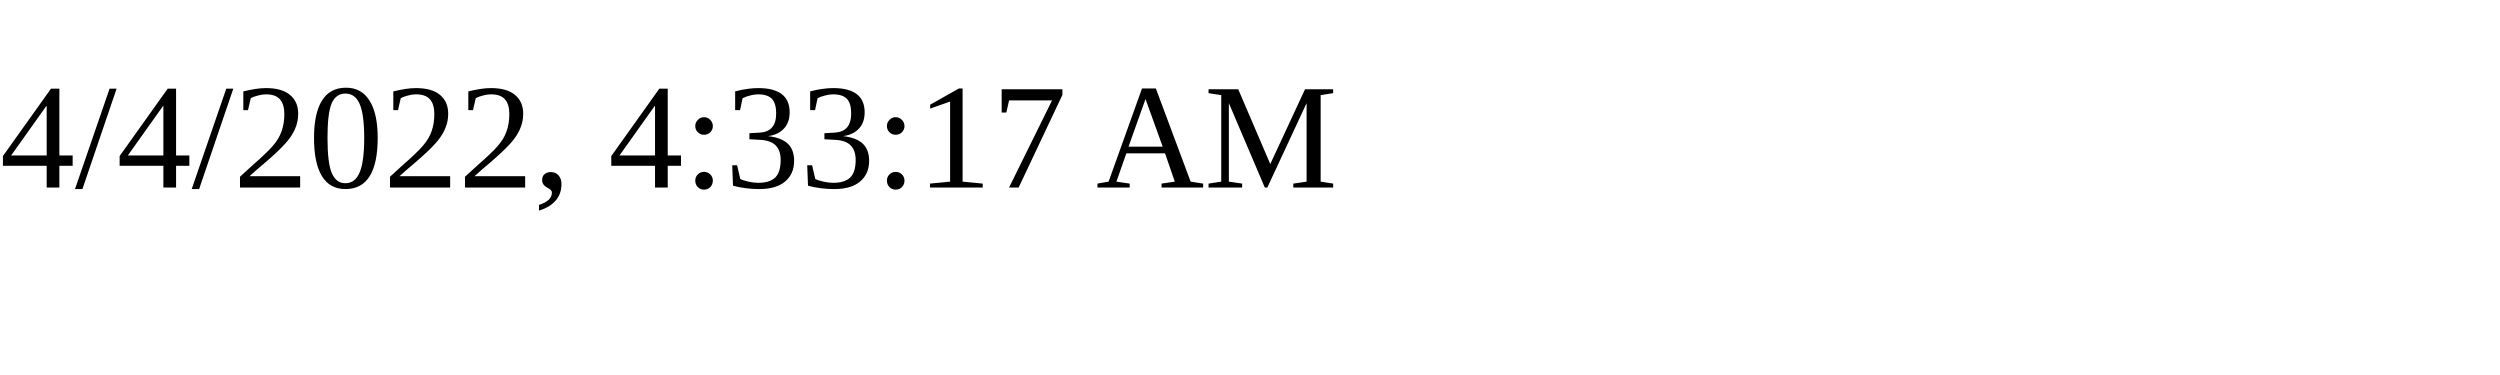
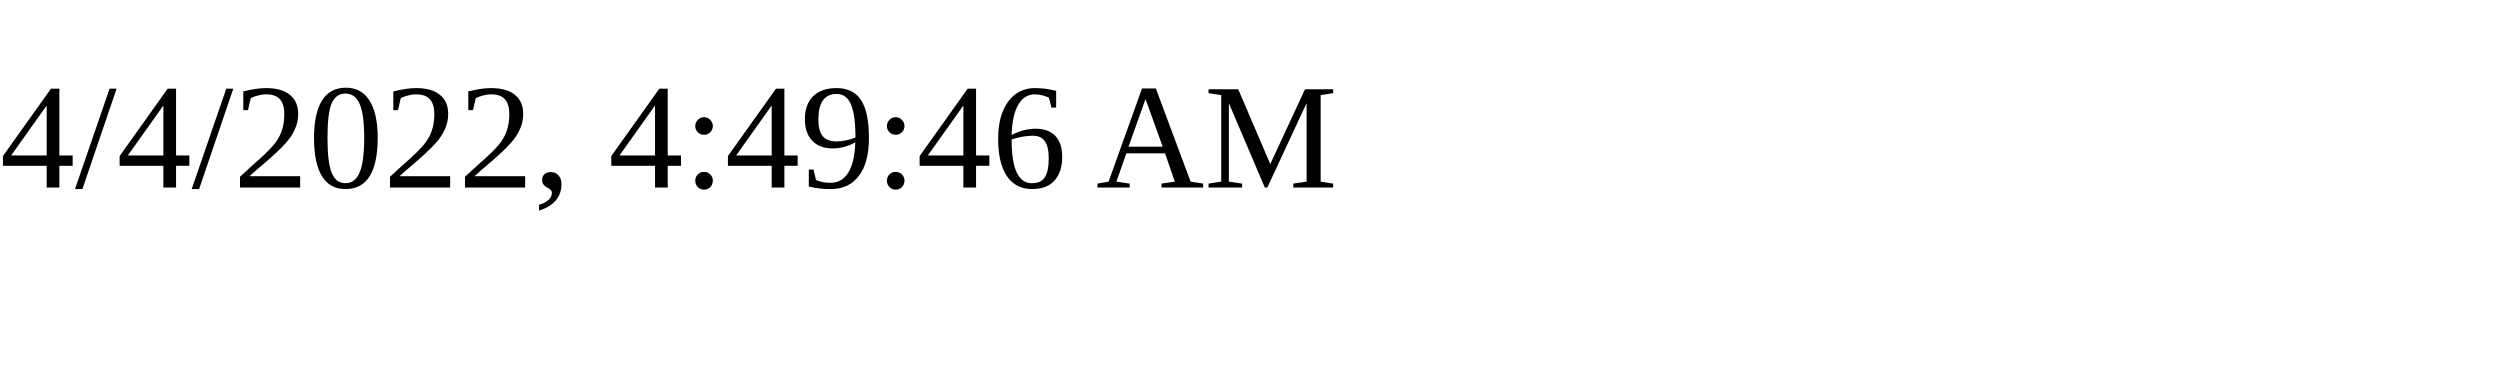
<svg xmlns="http://www.w3.org/2000/svg" height="30" width="200">
-   <text x="0" y="15">4/4/2022, 4:33:17 AM</text>
+   <text x="0" y="15">4/4/2022, 4:49:46 AM</text>
</svg>
